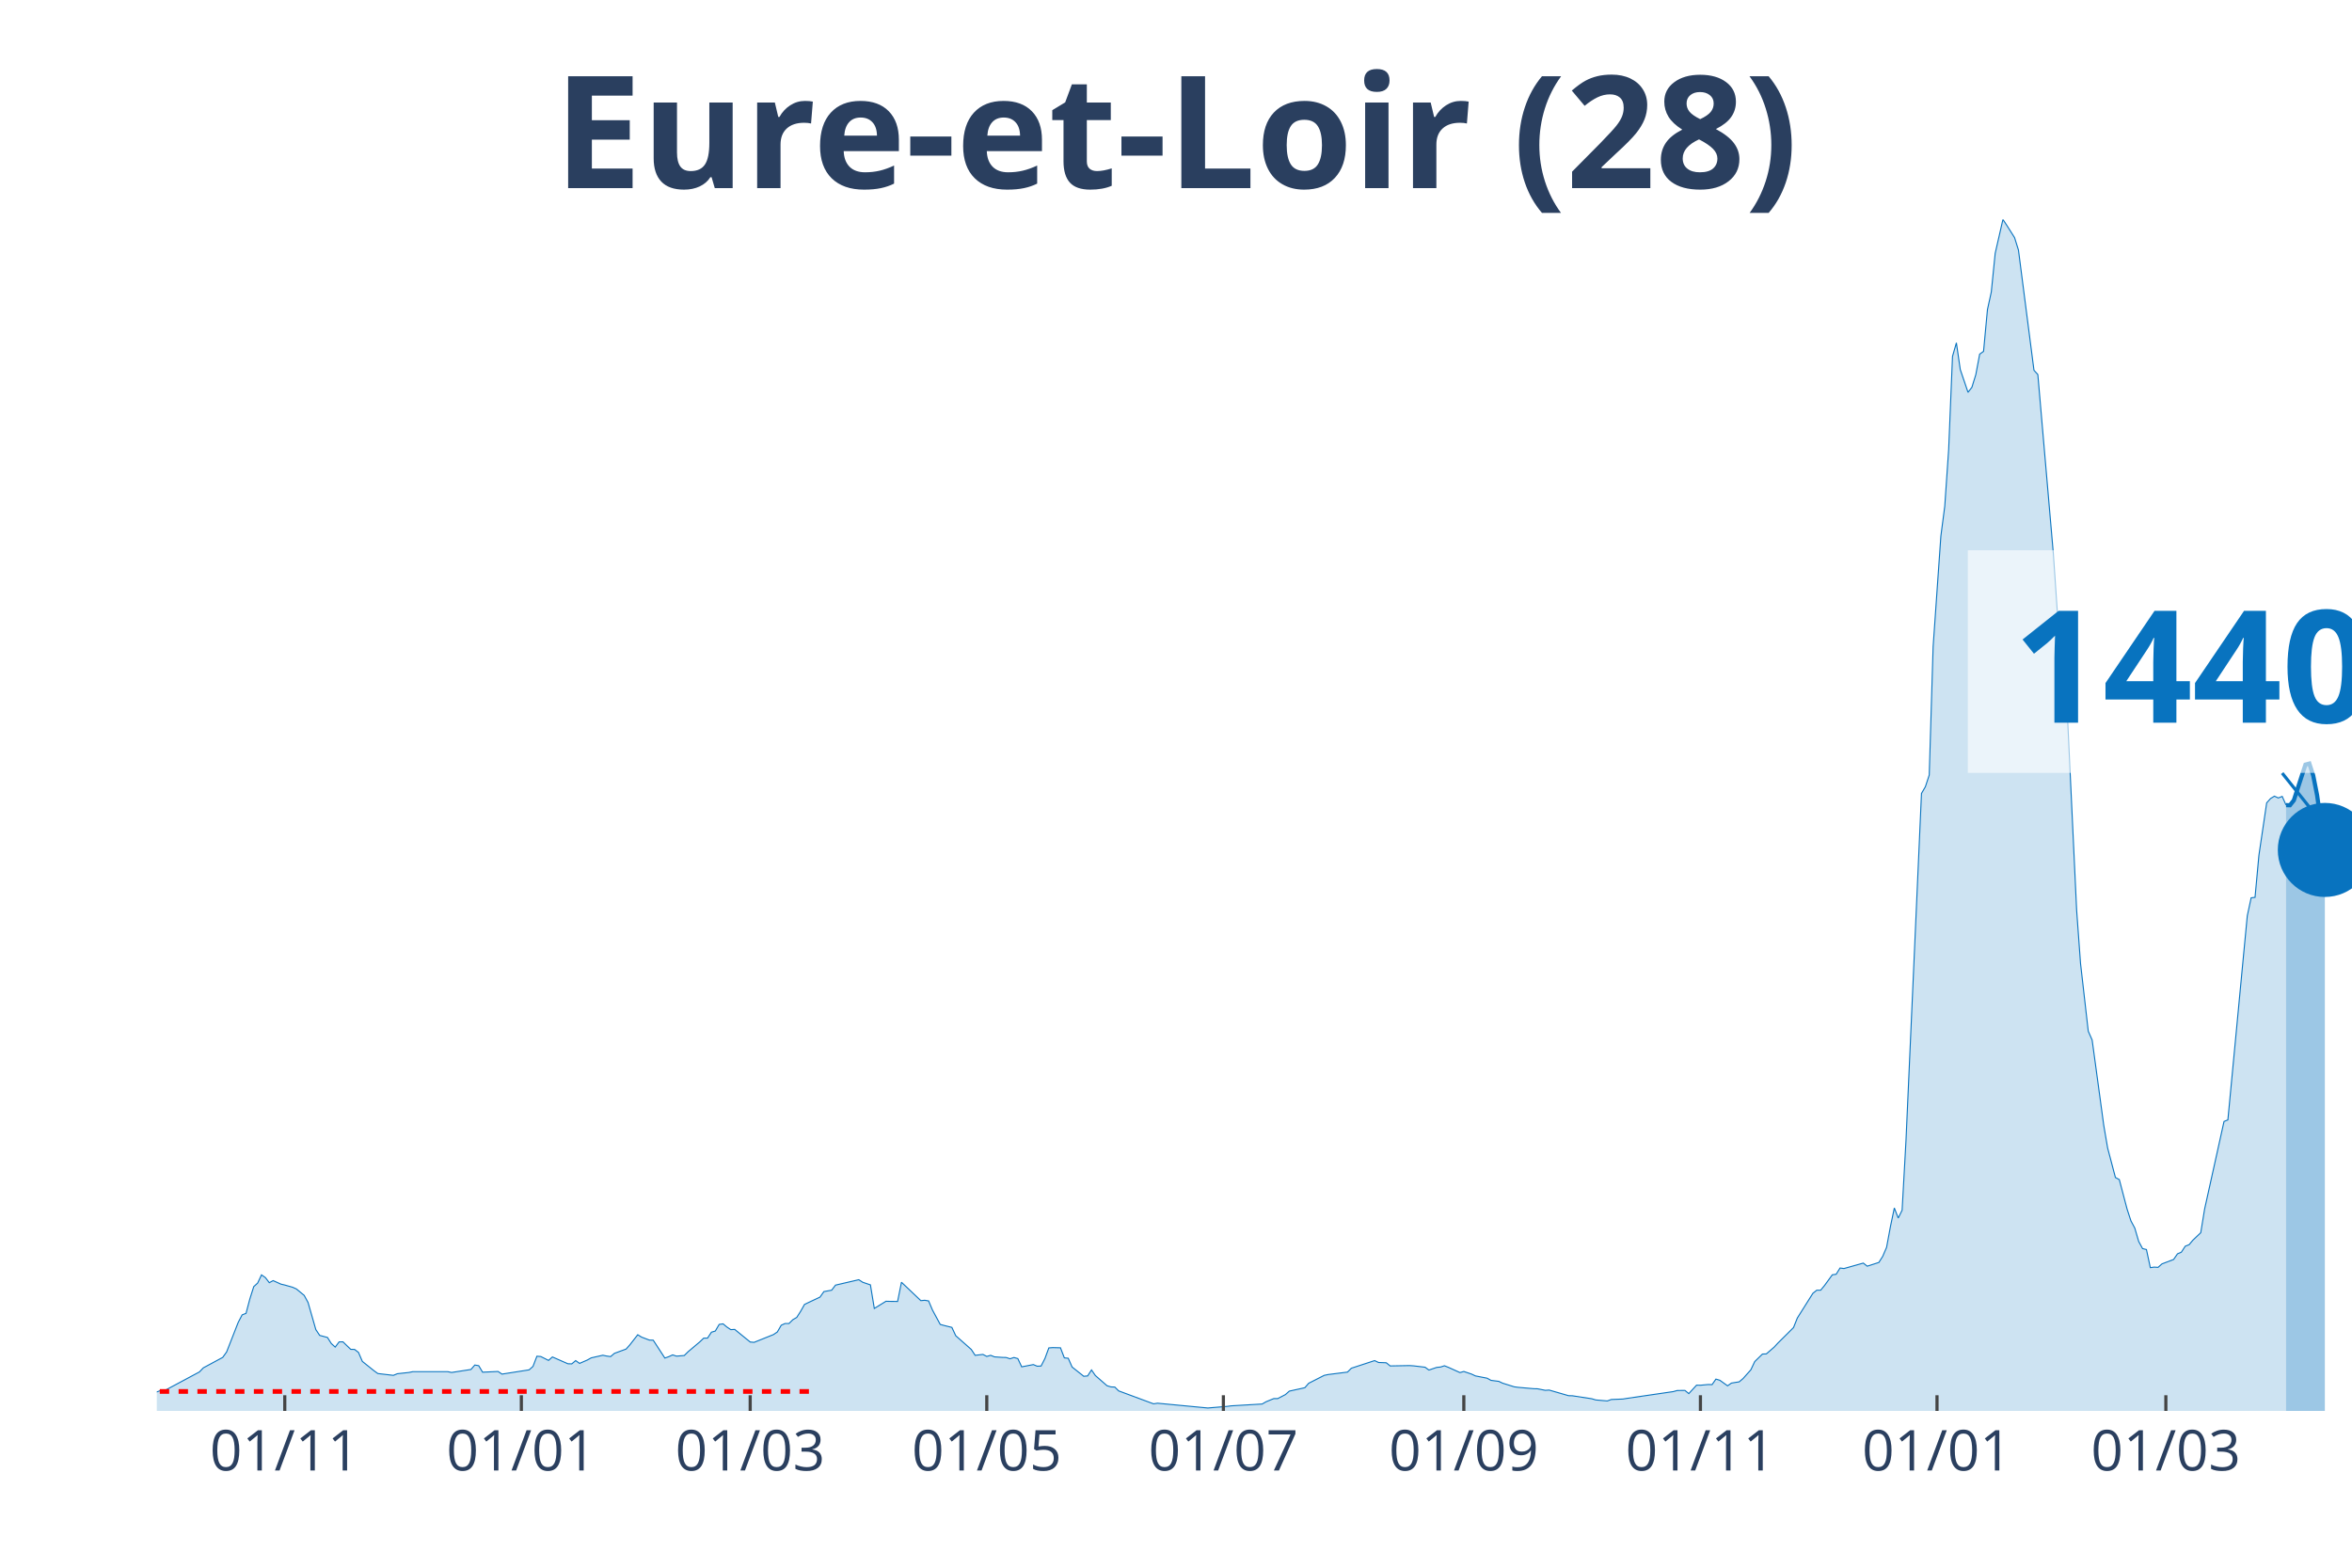
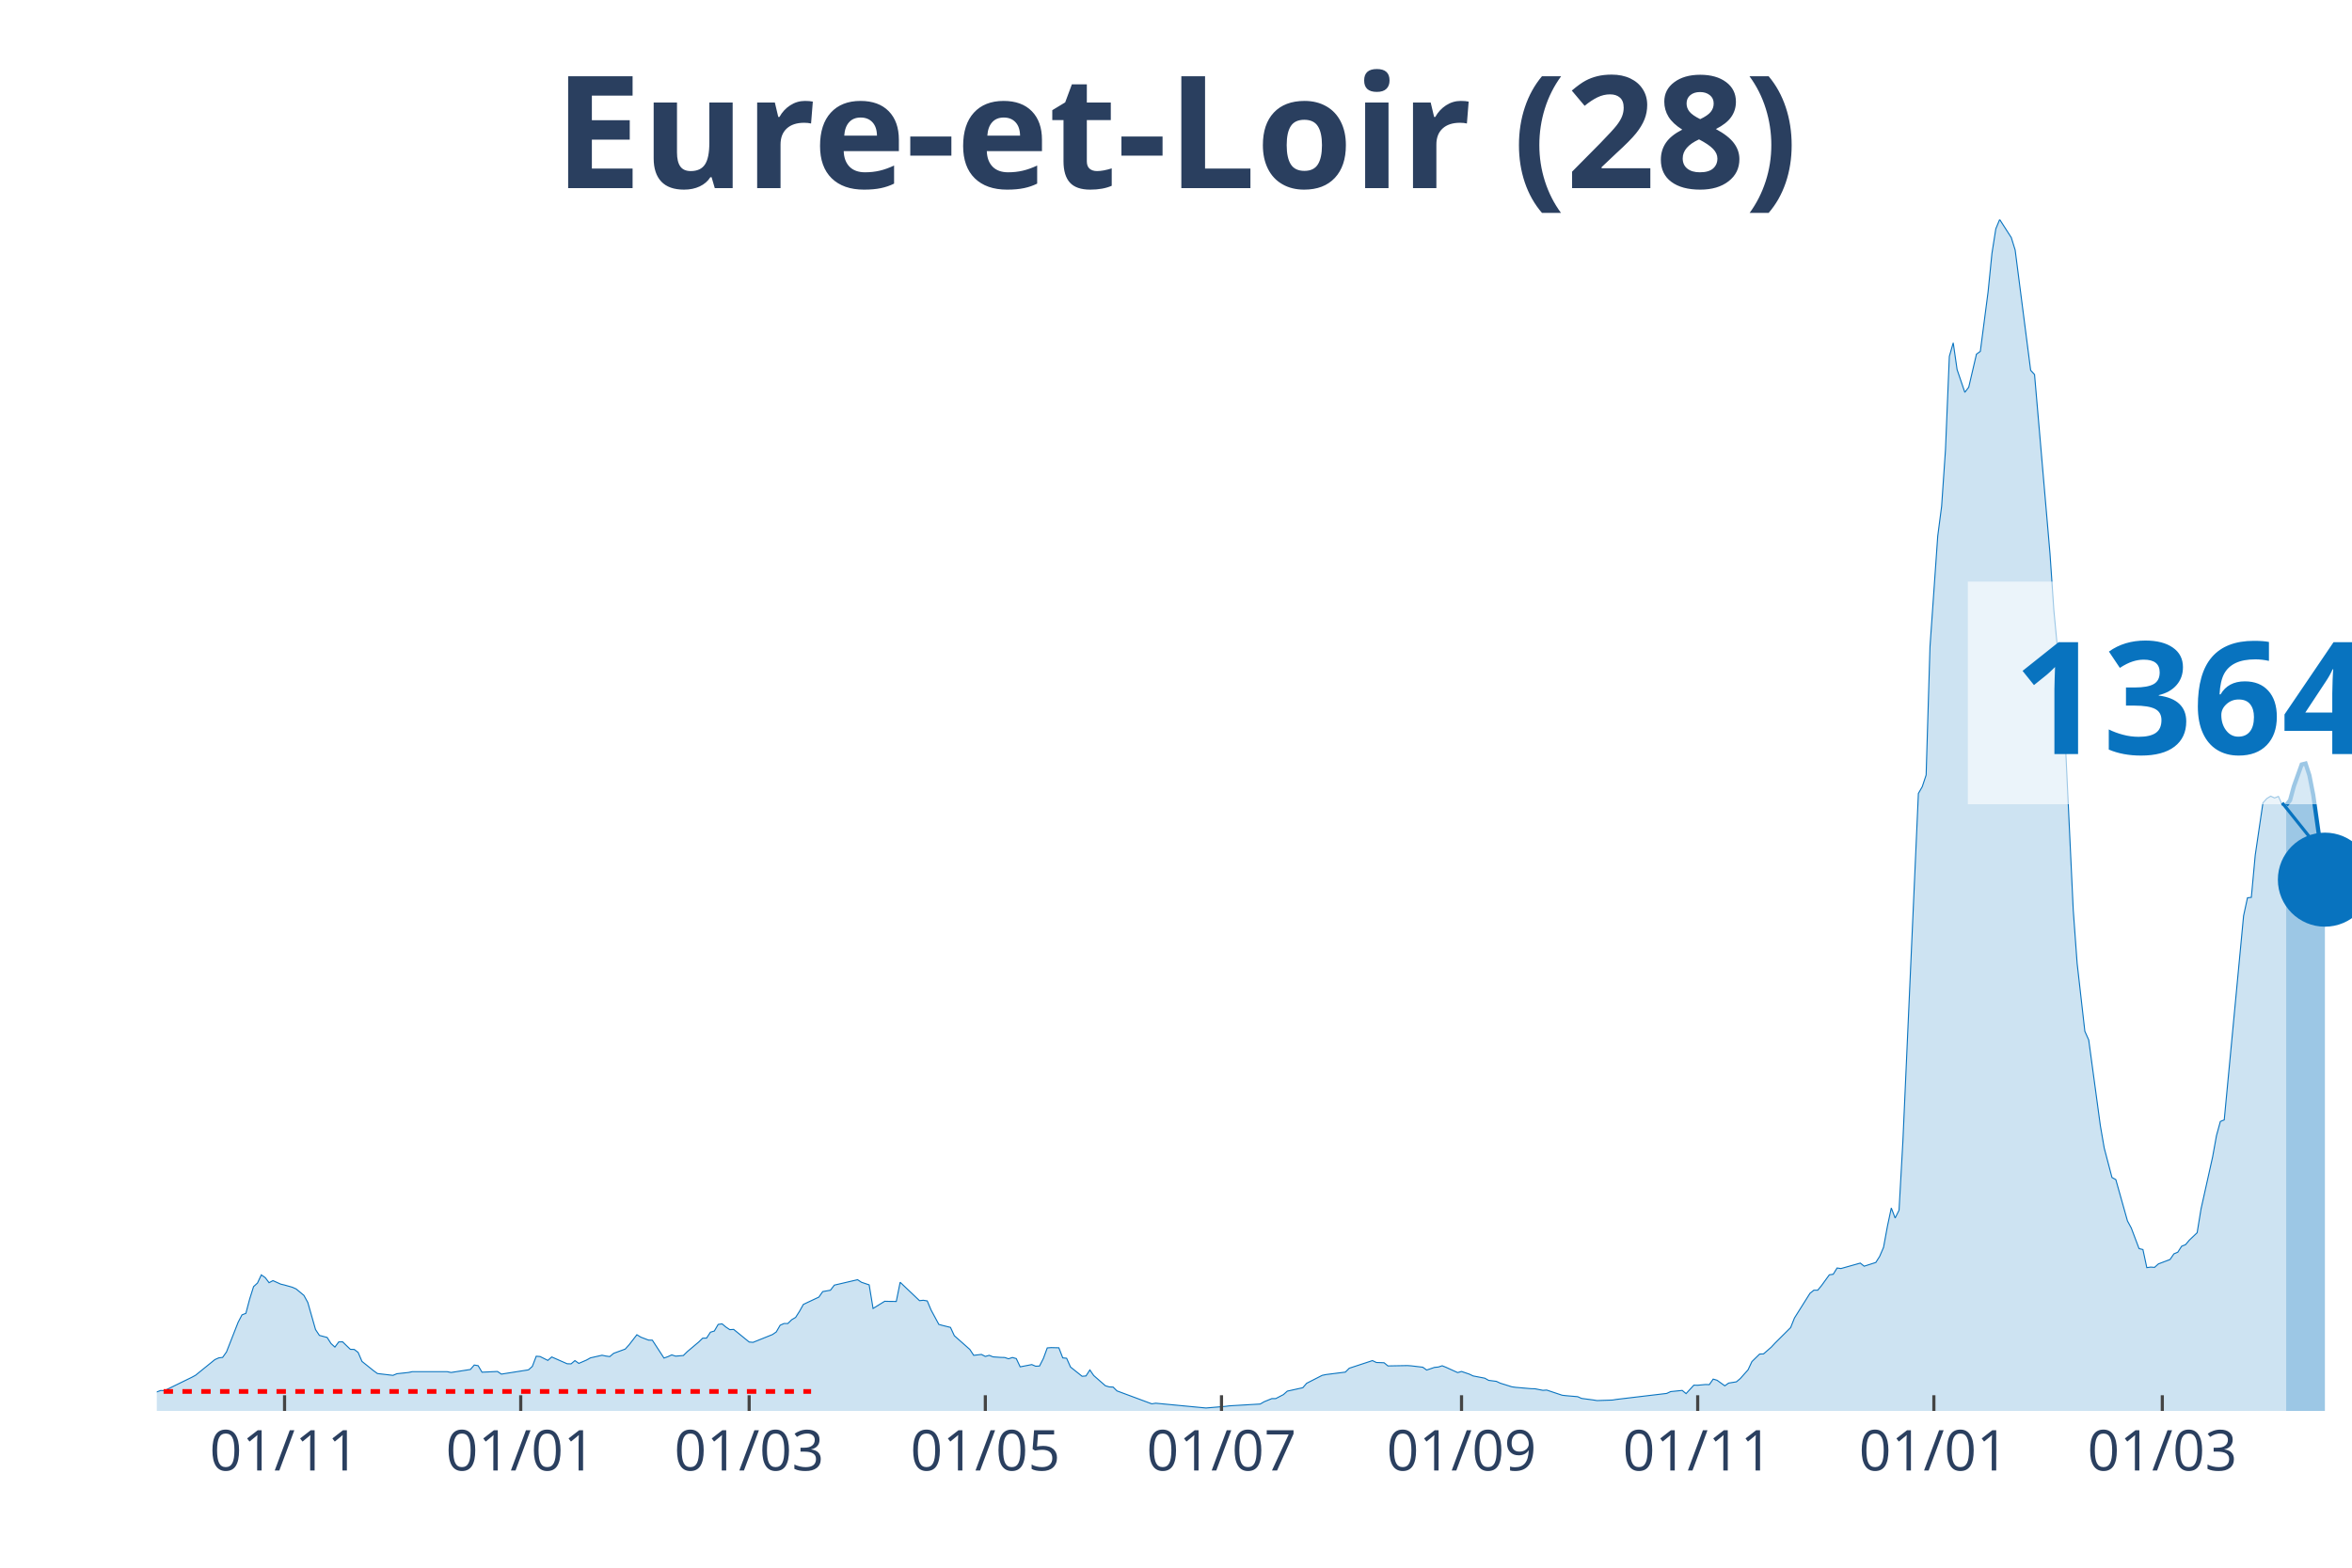
<svg xmlns="http://www.w3.org/2000/svg" class="main-svg" width="1125" height="750" style="" viewBox="0 0 750 500">
  <rect x="0" y="0" width="750" height="500" style="fill: rgb(0, 0, 0); fill-opacity: 0;" />
-   <defs id="defs-732a0e">
+   <defs id="defs-00c262">
    <g class="clips">
-       <clipPath id="clip732a0exyplot" class="plotclip">
+       <clipPath id="clip00c262xyplot" class="plotclip">
        <rect width="700" height="380" />
      </clipPath>
-       <clipPath class="axesclip" id="clip732a0ex">
+       <clipPath class="axesclip" id="clip00c262x">
        <rect x="50" y="0" width="700" height="500" />
      </clipPath>
-       <clipPath class="axesclip" id="clip732a0ey">
+       <clipPath class="axesclip" id="clip00c262y">
        <rect x="0" y="70" width="750" height="380" />
      </clipPath>
-       <clipPath class="axesclip" id="clip732a0exy">
+       <clipPath class="axesclip" id="clip00c262xy">
        <rect x="50" y="70" width="700" height="380" />
      </clipPath>
    </g>
    <g class="gradients" />
  </defs>
  <g class="bglayer">
    <rect class="bg" x="50" y="70" width="700" height="380" style="fill: rgb(0, 0, 0); fill-opacity: 0; stroke-width: 0;" />
  </g>
  <g class="layer-below">
    <g class="imagelayer" />
    <g class="shapelayer" />
  </g>
  <g class="cartesianlayer">
    <g class="subplot xy">
      <g class="layer-subplot">
        <g class="shapelayer" />
        <g class="imagelayer" />
      </g>
      <g class="gridlayer">
        <g class="x">
-           <path class="xgrid crisp" transform="translate(90.81,0)" d="M0,70v380" style="stroke: rgb(255, 255, 255); stroke-opacity: 1; stroke-width: 1px;" />
-           <path class="xgrid crisp" transform="translate(166.25,0)" d="M0,70v380" style="stroke: rgb(255, 255, 255); stroke-opacity: 1; stroke-width: 1px;" />
-           <path class="xgrid crisp" transform="translate(239.22,0)" d="M0,70v380" style="stroke: rgb(255, 255, 255); stroke-opacity: 1; stroke-width: 1px;" />
-           <path class="xgrid crisp" transform="translate(314.66,0)" d="M0,70v380" style="stroke: rgb(255, 255, 255); stroke-opacity: 1; stroke-width: 1px;" />
-           <path class="xgrid crisp" transform="translate(390.11,0)" d="M0,70v380" style="stroke: rgb(255, 255, 255); stroke-opacity: 1; stroke-width: 1px;" />
-           <path class="xgrid crisp" transform="translate(466.78,0)" d="M0,70v380" style="stroke: rgb(255, 255, 255); stroke-opacity: 1; stroke-width: 1px;" />
-           <path class="xgrid crisp" transform="translate(542.23,0)" d="M0,70v380" style="stroke: rgb(255, 255, 255); stroke-opacity: 1; stroke-width: 1px;" />
-           <path class="xgrid crisp" transform="translate(617.67,0)" d="M0,70v380" style="stroke: rgb(255, 255, 255); stroke-opacity: 1; stroke-width: 1px;" />
-           <path class="xgrid crisp" transform="translate(690.64,0)" d="M0,70v380" style="stroke: rgb(255, 255, 255); stroke-opacity: 1; stroke-width: 1px;" />
+           <path class="xgrid crisp" transform="translate(90.74,0)" d="M0,70v380" style="stroke: rgb(255, 255, 255); stroke-opacity: 1; stroke-width: 1px;" />
+           <path class="xgrid crisp" transform="translate(166.05,0)" d="M0,70v380" style="stroke: rgb(255, 255, 255); stroke-opacity: 1; stroke-width: 1px;" />
+           <path class="xgrid crisp" transform="translate(238.89,0)" d="M0,70v380" style="stroke: rgb(255, 255, 255); stroke-opacity: 1; stroke-width: 1px;" />
+           <path class="xgrid crisp" transform="translate(314.2,0)" d="M0,70v380" style="stroke: rgb(255, 255, 255); stroke-opacity: 1; stroke-width: 1px;" />
+           <path class="xgrid crisp" transform="translate(389.51,0)" d="M0,70v380" style="stroke: rgb(255, 255, 255); stroke-opacity: 1; stroke-width: 1px;" />
+           <path class="xgrid crisp" transform="translate(466.05,0)" d="M0,70v380" style="stroke: rgb(255, 255, 255); stroke-opacity: 1; stroke-width: 1px;" />
+           <path class="xgrid crisp" transform="translate(541.36,0)" d="M0,70v380" style="stroke: rgb(255, 255, 255); stroke-opacity: 1; stroke-width: 1px;" />
+           <path class="xgrid crisp" transform="translate(616.67,0)" d="M0,70v380" style="stroke: rgb(255, 255, 255); stroke-opacity: 1; stroke-width: 1px;" />
+           <path class="xgrid crisp" transform="translate(689.51,0)" d="M0,70v380" style="stroke: rgb(255, 255, 255); stroke-opacity: 1; stroke-width: 1px;" />
        </g>
        <g class="y" />
      </g>
      <g class="zerolinelayer" />
      <path class="xlines-below" />
      <path class="ylines-below" />
      <g class="overlines-below" />
      <g class="xaxislayer-below" />
      <g class="yaxislayer-below" />
      <g class="overaxes-below" />
-       <g class="plot" transform="translate(50, 70)" clip-path="url('#clip732a0exyplot')">
+       <g class="plot" transform="translate(50, 70)" clip-path="url('#clip00c262xyplot')">
        <g class="scatterlayer mlayer">
-           <g class="trace scatter trace639536" style="stroke-miterlimit: 2;">
+           <g class="trace scatter traceffbc0d" style="stroke-miterlimit: 2;">
            <g class="fills">
              <g>
-                 <path class="js-fill" d="M678.98,380L-168.2,380L-168.2,379.1L-132.33,379.65L-131.1,379.8L-96.47,379.88L-95.23,379.94L-65.55,378.5L-64.31,378.55L-48.23,377.19L-47,377.14L-30.92,374.68L-29.68,373.35L-22.26,373.41L-21.02,374.5L-18.55,373.81L-17.31,373.84L-8.66,373.43L-7.42,373.64L-2.47,373.9L-1.24,374.39L1.24,373.49L2.47,373.52L13.6,367.56L14.84,366.26L21.02,362.93L22.26,361.2L25.97,351.74L27.21,349.37L28.45,348.88L29.68,344.25L30.92,340.35L32.16,339.22L33.39,336.61L34.63,337.48L35.87,339.1L37.1,338.44L39.58,339.56L40.81,339.85L43.29,340.55L44.52,341.1L47,343.15L48.23,345.41L50.71,354.06L51.94,355.91L54.42,356.57L55.65,358.51L56.89,359.64L58.13,357.99L59.36,357.96L60.6,359.17L61.84,360.36L63.07,360.39L64.31,361.34L65.55,364.21L69.26,367.19L70.49,368.08L75.44,368.66L76.68,368.14L80.39,367.74L81.63,367.48L92.76,367.48L93.99,367.74L100.18,366.78L101.41,365.36L102.65,365.57L103.89,367.65L108.83,367.42L110.07,368.26L118.73,366.9L119.96,365.8L121.2,362.56L122.44,362.65L124.91,363.89L126.15,362.79L131.1,364.96L132.33,364.99L133.57,363.95L134.81,364.84L137.28,363.77L138.52,363.08L142.23,362.24L143.46,362.5L144.7,362.67L145.94,361.63L149.65,360.27L150.88,358.89L153.36,355.7L154.59,356.46L157.07,357.41L158.3,357.44L162.01,363.14L163.25,362.7L164.49,362.13L165.72,362.53L168.2,362.33L169.43,361.11L173.14,357.99L174.38,356.8L175.62,356.77L176.86,354.89L178.09,354.52L179.33,352.41L180.57,352.23L181.8,353.25L183.04,354.08L184.28,354L189.22,358.02L190.46,358.13L196.64,355.65L197.88,354.81L199.12,352.67L200.35,352.12L201.59,352.12L202.83,350.9L204.06,350.18L205.3,348.24L206.54,346.04L207.77,345.44L211.48,343.7L212.72,341.94L215.19,341.5L216.43,339.88L223.85,338.15L225.09,338.96L227.56,339.8L228.8,347.32L232.51,345.03L233.75,345.06L236.22,345.09L237.46,338.96L243.64,344.83L244.88,344.71L246.11,344.92L247.35,347.84L249.82,352.41L251.06,352.75L253.53,353.36L254.77,356.02L259.72,360.39L260.95,362.27L263.43,361.98L264.66,362.62L265.9,362.27L267.14,362.76L269.61,362.93L270.85,362.96L272.08,363.37L273.32,362.96L274.56,363.31L275.8,365.94L279.51,365.22L280.74,365.74L281.98,365.68L283.22,363.25L284.45,359.9L285.69,359.81L288.16,359.87L289.4,363.08L290.64,363.2L291.87,366L295.58,368.95L296.82,368.84L298.06,366.93L299.29,368.72L303,371.96L304.24,372.34L305.48,372.39L306.71,373.61L317.84,377.74L319.08,377.54L335.16,379.07L336.4,378.96L341.34,378.55L342.58,378.38L352.47,377.8L353.71,377.08L356.18,376.07L357.42,376.07L359.89,374.79L361.13,373.69L366.08,372.6L367.31,371.18L372.26,368.66L373.5,368.4L379.68,367.62L380.92,366.38L388.34,363.95L389.58,364.55L392.05,364.64L393.29,365.65L399.47,365.54L400.71,365.62L404.42,366.06L405.65,366.96L408.13,366.12L409.36,366L410.6,365.6L411.84,366.09L415.55,367.77L416.78,367.42L419.26,368.26L420.49,368.84L424.2,369.56L425.44,370.25L427.92,370.57L429.15,371.15L432.86,372.31L434.1,372.48L439.05,372.91L440.28,372.94L442.76,373.43L443.99,373.35L450.18,375.14L451.41,375.17L457.6,376.12L458.83,376.5L462.54,376.82L463.78,376.36L467.49,376.21L468.73,376.01L483.57,373.84L484.81,373.49L487.28,373.46L488.52,374.48L490.99,371.79L492.23,371.81L494.7,371.58L495.94,371.61L497.17,369.85L498.41,370.22L500.88,371.99L502.12,371.12L504.59,370.72L505.83,369.67L508.3,366.9L509.54,364.27L512.01,361.86L513.25,361.81L515.72,359.67L516.96,358.34L521.91,353.42L523.14,350.35L528.09,342.49L529.33,341.5L530.57,341.5L531.8,340L534.28,336.59L535.51,336.41L536.75,334.42L537.99,334.59L544.17,332.85L545.41,333.84L549.12,332.65L550.35,330.71L551.59,327.82L552.83,321.14L554.06,315.27L555.3,318.48L556.54,315.99L557.77,293.92L562.72,183.06L563.96,180.92L565.19,177.19L566.43,136.26L568.9,100.97L570.14,91.46L571.38,73.44L572.61,43.67L573.85,39.34L575.09,47.87L577.56,55.13L578.8,53.51L580.04,49.49L581.27,42.95L582.51,42.06L583.75,28.78L584.98,23.11L586.22,10.79L588.69,0L589.93,1.88L592.4,5.78L593.64,9.75L598.59,48.1L599.82,49.46L604.77,106.61L606.01,124.75L607.24,137.68L608.48,141.58L612.19,220.23L613.43,237.23L615.9,258.9L617.14,261.7L620.85,288.98L622.08,296.15L624.56,305.55L625.8,306.22L628.27,315.59L629.51,319.4L630.74,321.69L631.98,325.94L633.22,328.23L634.45,328.52L635.69,334.3L636.93,334.13L638.16,334.21L639.4,333.11L643.11,331.7L644.35,329.9L645.58,329.38L646.82,327.47L648.06,326.98L649.29,325.51L651.77,323.16L653,315.62L659.19,287.68L660.42,287.18L666.61,222.08L667.84,216.35L669.08,216.2L670.32,202.76L672.79,186.07L674.03,184.68L675.27,183.93L676.5,184.5L677.74,184.01L678.98,186.79" style="fill: rgb(8, 115, 191); fill-opacity: 0.2; stroke-width: 0;" />
+                 <path class="js-fill" d="M679.01,380L-167.9,380L-167.9,379.1L-132.1,379.65L-130.86,379.8L-96.3,379.88L-95.06,379.94L-65.43,378.5L-64.2,378.55L-48.15,377.19L-46.91,377.14L-30.86,374.68L-29.63,373.35L-22.22,373.41L-20.99,374.5L-18.52,373.81L-17.28,373.84L-8.64,373.43L-7.41,373.64L-2.47,373.9L-1.23,374.39L1.23,373.49L2.47,373.52L11.11,369.3L12.35,368.63L18.52,363.63L19.75,363.08L20.99,362.93L22.22,361.2L25.93,351.74L27.16,349.37L28.4,348.88L29.63,344.25L30.86,340.35L32.1,339.22L33.33,336.61L34.57,337.48L35.8,339.1L37.04,338.44L39.51,339.56L40.74,339.85L43.21,340.55L44.44,341.1L46.91,343.15L48.15,345.41L50.62,354.06L51.85,355.91L54.32,356.57L55.56,358.51L56.79,359.64L58.02,357.99L59.26,357.96L60.49,359.17L61.73,360.36L62.96,360.39L64.2,361.34L65.43,364.21L69.14,367.19L70.37,368.08L75.31,368.66L76.54,368.14L80.25,367.74L81.48,367.48L92.59,367.48L93.83,367.74L100,366.78L101.23,365.36L102.47,365.57L103.7,367.65L108.64,367.42L109.88,368.26L118.52,366.9L119.75,365.8L120.99,362.56L122.22,362.65L124.69,363.89L125.93,362.79L130.86,364.96L132.1,364.99L133.33,363.95L134.57,364.84L137.04,363.77L138.27,363.08L141.98,362.24L143.21,362.5L144.44,362.67L145.68,361.63L149.38,360.27L150.62,358.89L153.09,355.7L154.32,356.46L156.79,357.41L158.02,357.44L161.73,363.14L162.96,362.7L164.2,362.13L165.43,362.53L167.9,362.33L169.14,361.11L172.84,357.99L174.07,356.8L175.31,356.77L176.54,354.89L177.78,354.52L179.01,352.41L180.25,352.23L181.48,353.25L182.72,354.08L183.95,354L188.89,358.02L190.12,358.13L196.3,355.65L197.53,354.81L198.77,352.67L200,352.12L201.23,352.12L202.47,350.9L203.7,350.18L204.94,348.24L206.17,346.04L207.41,345.44L211.11,343.7L212.35,341.94L214.81,341.5L216.05,339.88L223.46,338.15L224.69,338.96L227.16,339.8L228.4,347.32L232.1,345.03L233.33,345.06L235.8,345.09L237.04,338.96L243.21,344.83L244.44,344.71L245.68,344.92L246.91,347.84L249.38,352.41L250.62,352.75L253.09,353.36L254.32,356.02L259.26,360.39L260.49,362.27L262.96,361.98L264.2,362.62L265.43,362.27L266.67,362.76L269.14,362.93L270.37,362.96L271.6,363.37L272.84,362.96L274.07,363.31L275.31,365.94L279.01,365.22L280.25,365.74L281.48,365.68L282.72,363.25L283.95,359.9L285.19,359.81L287.65,359.87L288.89,363.08L290.12,363.2L291.36,366L295.06,368.95L296.3,368.84L297.53,366.93L298.77,368.72L302.47,371.96L303.7,372.34L304.94,372.39L306.17,373.61L317.28,377.74L318.52,377.54L334.57,379.07L335.8,378.96L340.74,378.55L341.98,378.38L351.85,377.8L353.09,377.08L355.56,376.07L356.79,376.07L359.26,374.79L360.49,373.69L365.43,372.6L366.67,371.18L371.6,368.66L372.84,368.4L379.01,367.62L380.25,366.38L387.65,363.95L388.89,364.55L391.36,364.64L392.59,365.65L398.77,365.54L400,365.62L403.7,366.06L404.94,366.96L407.41,366.12L408.64,366L409.88,365.6L411.11,366.09L414.81,367.77L416.05,367.42L418.52,368.26L419.75,368.84L423.46,369.56L424.69,370.25L427.16,370.57L428.4,371.15L432.1,372.31L433.33,372.48L438.27,372.91L439.51,372.94L441.98,373.43L443.21,373.35L448.15,375L449.38,375.14L453.09,375.46L454.32,376.01L458.02,376.5L459.26,376.7L464.2,376.53L465.43,376.33L481.48,374.42L482.72,373.84L486.42,373.46L487.65,374.48L490.12,371.79L491.36,371.81L493.83,371.58L495.06,371.61L496.3,369.85L497.53,370.22L500,371.99L501.23,371.12L503.7,370.72L504.94,369.67L507.41,366.9L508.64,364.27L511.11,361.86L512.35,361.81L514.81,359.67L516.05,358.34L520.99,353.42L522.22,350.35L527.16,342.49L528.4,341.5L529.63,341.5L530.86,340L533.33,336.59L534.57,336.41L535.8,334.42L537.04,334.59L543.21,332.85L544.44,333.84L548.15,332.65L549.38,330.71L550.62,327.82L551.85,321.14L553.09,315.27L554.32,318.48L555.56,315.99L556.79,293.92L561.73,183.06L562.96,180.92L564.2,177.19L565.43,136.26L567.9,100.97L569.14,91.46L570.37,73.44L571.6,43.67L572.84,39.34L574.07,47.87L576.54,55.13L577.78,53.51L580.25,42.95L581.48,42.06L583.95,23.11L585.19,10.79L586.42,2.98L587.65,0L591.36,5.78L592.59,9.75L597.53,48.1L598.77,49.46L603.7,106.61L604.94,124.75L606.17,137.68L607.41,141.58L611.11,220.23L612.35,237.23L614.81,258.9L616.05,261.7L619.75,288.98L620.99,296.15L623.46,305.55L624.69,306.22L628.4,319.4L629.63,321.69L632.1,328.23L633.33,328.52L634.57,334.3L635.8,334.13L637.04,334.21L638.27,333.11L641.98,331.7L643.21,329.9L644.44,329.38L645.68,327.47L646.91,326.98L648.15,325.51L650.62,323.16L651.85,315.62L655.56,298.96L656.79,292.16L658.02,287.68L659.26,287.18L665.43,222.08L666.67,216.35L667.9,216.2L669.14,202.76L671.6,186.07L672.84,184.68L674.07,183.93L675.31,184.5L676.54,184.01L677.78,186.79L679.01,186.79" style="fill: rgb(8, 115, 191); fill-opacity: 0.2; stroke-width: 0;" />
              </g>
            </g>
            <g class="errorbars" />
            <g class="lines">
-               <path class="js-line" d="M-168.2,379.1L-132.33,379.65L-131.1,379.8L-96.47,379.88L-95.23,379.94L-65.55,378.5L-64.31,378.55L-48.23,377.19L-47,377.14L-30.92,374.68L-29.68,373.35L-22.26,373.41L-21.02,374.5L-18.55,373.81L-17.31,373.84L-8.66,373.43L-7.42,373.64L-2.47,373.9L-1.24,374.39L1.24,373.49L2.47,373.52L13.6,367.56L14.84,366.26L21.02,362.93L22.26,361.2L25.97,351.74L27.21,349.37L28.45,348.88L29.68,344.25L30.92,340.35L32.16,339.22L33.39,336.61L34.63,337.48L35.87,339.1L37.1,338.44L39.58,339.56L40.81,339.85L43.29,340.55L44.52,341.1L47,343.15L48.23,345.41L50.71,354.06L51.94,355.91L54.42,356.57L55.65,358.51L56.89,359.64L58.13,357.99L59.36,357.96L60.6,359.17L61.84,360.36L63.07,360.39L64.31,361.34L65.55,364.21L69.26,367.19L70.49,368.08L75.44,368.66L76.68,368.14L80.39,367.74L81.63,367.48L92.76,367.48L93.99,367.74L100.18,366.78L101.41,365.36L102.65,365.57L103.89,367.65L108.83,367.42L110.07,368.26L118.73,366.9L119.96,365.8L121.2,362.56L122.44,362.65L124.91,363.89L126.15,362.79L131.1,364.96L132.33,364.99L133.57,363.95L134.81,364.84L137.28,363.77L138.52,363.08L142.23,362.24L143.46,362.5L144.7,362.67L145.94,361.63L149.65,360.27L150.88,358.89L153.36,355.7L154.59,356.46L157.07,357.41L158.3,357.44L162.01,363.14L163.25,362.7L164.49,362.13L165.72,362.53L168.2,362.33L169.43,361.11L173.14,357.99L174.38,356.8L175.62,356.77L176.86,354.89L178.09,354.52L179.33,352.41L180.57,352.23L181.8,353.25L183.04,354.08L184.28,354L189.22,358.02L190.46,358.13L196.64,355.65L197.88,354.81L199.12,352.67L200.35,352.12L201.59,352.12L202.83,350.9L204.06,350.18L205.3,348.24L206.54,346.04L207.77,345.44L211.48,343.7L212.72,341.94L215.19,341.5L216.43,339.88L223.85,338.15L225.09,338.96L227.56,339.8L228.8,347.32L232.51,345.03L233.75,345.06L236.22,345.09L237.46,338.96L243.64,344.83L244.88,344.71L246.11,344.92L247.35,347.84L249.82,352.41L251.06,352.75L253.53,353.36L254.77,356.02L259.72,360.39L260.95,362.27L263.43,361.98L264.66,362.62L265.9,362.27L267.14,362.76L269.61,362.93L270.85,362.96L272.08,363.37L273.32,362.96L274.56,363.31L275.8,365.94L279.51,365.22L280.74,365.74L281.98,365.68L283.22,363.25L284.45,359.9L285.69,359.81L288.16,359.87L289.4,363.08L290.64,363.2L291.87,366L295.58,368.95L296.82,368.84L298.06,366.93L299.29,368.72L303,371.96L304.24,372.34L305.48,372.39L306.71,373.61L317.84,377.74L319.08,377.54L335.16,379.07L336.4,378.96L341.34,378.55L342.58,378.38L352.47,377.8L353.71,377.08L356.18,376.07L357.42,376.07L359.89,374.79L361.13,373.69L366.08,372.6L367.31,371.18L372.26,368.66L373.5,368.4L379.68,367.62L380.92,366.38L388.34,363.95L389.58,364.55L392.05,364.64L393.29,365.65L399.47,365.54L400.71,365.62L404.42,366.06L405.65,366.96L408.13,366.12L409.36,366L410.6,365.6L411.84,366.09L415.55,367.77L416.78,367.42L419.26,368.26L420.49,368.84L424.2,369.56L425.44,370.25L427.92,370.57L429.15,371.15L432.86,372.31L434.1,372.48L439.05,372.91L440.28,372.94L442.76,373.43L443.99,373.35L450.18,375.14L451.41,375.17L457.6,376.12L458.83,376.5L462.54,376.82L463.78,376.36L467.49,376.21L468.73,376.01L483.57,373.84L484.81,373.49L487.28,373.46L488.52,374.48L490.99,371.79L492.23,371.81L494.7,371.58L495.94,371.61L497.17,369.85L498.41,370.22L500.88,371.99L502.12,371.12L504.59,370.72L505.83,369.67L508.3,366.9L509.54,364.27L512.01,361.86L513.25,361.81L515.72,359.67L516.96,358.34L521.91,353.42L523.14,350.35L528.09,342.49L529.33,341.5L530.57,341.5L531.8,340L534.28,336.59L535.51,336.41L536.75,334.42L537.99,334.59L544.17,332.85L545.41,333.84L549.12,332.65L550.35,330.71L551.59,327.82L552.83,321.14L554.06,315.27L555.3,318.48L556.54,315.99L557.77,293.92L562.72,183.06L563.96,180.92L565.19,177.19L566.43,136.26L568.9,100.97L570.14,91.46L571.38,73.44L572.61,43.67L573.85,39.34L575.09,47.87L577.56,55.13L578.8,53.51L580.04,49.49L581.27,42.95L582.51,42.06L583.75,28.78L584.98,23.11L586.22,10.79L588.69,0L589.93,1.88L592.4,5.78L593.64,9.75L598.59,48.1L599.82,49.46L604.77,106.61L606.01,124.75L607.24,137.68L608.48,141.58L612.19,220.23L613.43,237.23L615.9,258.9L617.14,261.7L620.85,288.98L622.08,296.15L624.56,305.55L625.8,306.22L628.27,315.59L629.51,319.4L630.74,321.69L631.98,325.94L633.22,328.23L634.45,328.52L635.69,334.3L636.93,334.13L638.16,334.21L639.4,333.11L643.11,331.7L644.35,329.9L645.58,329.38L646.82,327.47L648.06,326.98L649.29,325.51L651.77,323.16L653,315.62L659.19,287.68L660.42,287.18L666.61,222.08L667.84,216.35L669.08,216.2L670.32,202.76L672.79,186.07L674.03,184.68L675.27,183.93L676.5,184.5L677.74,184.01L678.98,186.79" style="vector-effect: non-scaling-stroke; fill: none; stroke: rgb(8, 115, 191); stroke-opacity: 1; stroke-width: 0.5px; opacity: 1;" />
+               <path class="js-line" d="M-167.9,379.1L-132.1,379.65L-130.86,379.8L-96.3,379.88L-95.06,379.94L-65.43,378.5L-64.2,378.55L-48.15,377.19L-46.91,377.14L-30.86,374.68L-29.63,373.35L-22.22,373.41L-20.99,374.5L-18.52,373.81L-17.28,373.84L-8.64,373.43L-7.41,373.64L-2.47,373.9L-1.23,374.39L1.23,373.49L2.47,373.52L11.11,369.3L12.35,368.63L18.52,363.63L19.75,363.08L20.99,362.93L22.22,361.2L25.93,351.74L27.16,349.37L28.4,348.88L29.63,344.25L30.86,340.35L32.1,339.22L33.33,336.61L34.57,337.48L35.8,339.1L37.04,338.44L39.51,339.56L40.74,339.85L43.21,340.55L44.44,341.1L46.91,343.15L48.15,345.41L50.62,354.06L51.85,355.91L54.32,356.57L55.56,358.51L56.79,359.64L58.02,357.99L59.26,357.96L60.49,359.17L61.73,360.36L62.96,360.39L64.2,361.34L65.43,364.21L69.14,367.19L70.37,368.08L75.31,368.66L76.54,368.14L80.25,367.74L81.48,367.48L92.59,367.48L93.83,367.74L100,366.78L101.23,365.36L102.47,365.57L103.7,367.65L108.64,367.42L109.88,368.26L118.52,366.9L119.75,365.8L120.99,362.56L122.22,362.65L124.69,363.89L125.93,362.79L130.86,364.96L132.1,364.99L133.33,363.95L134.57,364.84L137.04,363.77L138.27,363.08L141.98,362.24L143.21,362.5L144.44,362.67L145.68,361.63L149.38,360.27L150.62,358.89L153.09,355.7L154.32,356.46L156.79,357.41L158.02,357.44L161.73,363.14L162.96,362.7L164.2,362.13L165.43,362.53L167.9,362.33L169.14,361.11L172.84,357.99L174.07,356.8L175.31,356.77L176.54,354.89L177.78,354.52L179.01,352.41L180.25,352.23L181.48,353.25L182.72,354.08L183.95,354L188.89,358.02L190.12,358.13L196.3,355.65L197.53,354.81L198.77,352.67L200,352.12L201.23,352.12L202.47,350.9L203.7,350.18L204.94,348.24L206.17,346.04L207.41,345.44L211.11,343.7L212.35,341.94L214.81,341.5L216.05,339.88L223.46,338.15L224.69,338.96L227.16,339.8L228.4,347.32L232.1,345.03L233.33,345.06L235.8,345.09L237.04,338.96L243.21,344.83L244.44,344.71L245.68,344.92L246.91,347.84L249.38,352.41L250.62,352.75L253.09,353.36L254.32,356.02L259.26,360.39L260.49,362.27L262.96,361.98L264.2,362.62L265.43,362.27L266.67,362.76L269.14,362.93L270.37,362.96L271.6,363.37L272.84,362.96L274.07,363.31L275.31,365.94L279.01,365.22L280.25,365.74L281.48,365.68L282.72,363.25L283.95,359.9L285.19,359.81L287.65,359.87L288.89,363.08L290.12,363.2L291.36,366L295.06,368.95L296.3,368.84L297.53,366.93L298.77,368.72L302.47,371.96L303.7,372.34L304.94,372.39L306.17,373.61L317.28,377.74L318.52,377.54L334.57,379.07L335.8,378.96L340.74,378.55L341.98,378.38L351.85,377.8L353.09,377.08L355.56,376.07L356.79,376.07L359.26,374.79L360.49,373.69L365.43,372.6L366.67,371.18L371.6,368.66L372.84,368.4L379.01,367.62L380.25,366.38L387.65,363.95L388.89,364.55L391.36,364.64L392.59,365.65L398.77,365.54L400,365.62L403.7,366.06L404.94,366.96L407.41,366.12L408.64,366L409.88,365.6L411.11,366.09L414.81,367.77L416.05,367.42L418.52,368.26L419.75,368.84L423.46,369.56L424.69,370.25L427.16,370.57L428.4,371.15L432.1,372.31L433.33,372.48L438.27,372.91L439.51,372.94L441.98,373.43L443.21,373.35L448.15,375L449.38,375.14L453.09,375.46L454.32,376.01L458.02,376.5L459.26,376.7L464.2,376.53L465.43,376.33L481.48,374.42L482.72,373.84L486.42,373.46L487.65,374.48L490.12,371.79L491.36,371.81L493.83,371.58L495.06,371.61L496.3,369.85L497.53,370.22L500,371.99L501.23,371.12L503.7,370.72L504.94,369.67L507.41,366.9L508.64,364.27L511.11,361.86L512.35,361.81L514.81,359.67L516.05,358.34L520.99,353.42L522.22,350.35L527.16,342.49L528.4,341.5L529.63,341.5L530.86,340L533.33,336.59L534.57,336.41L535.8,334.42L537.04,334.59L543.21,332.85L544.44,333.84L548.15,332.65L549.38,330.71L550.62,327.82L551.85,321.14L553.09,315.27L554.32,318.48L555.56,315.99L556.79,293.92L561.73,183.06L562.96,180.92L564.2,177.19L565.43,136.26L567.9,100.97L569.14,91.46L570.37,73.44L571.6,43.67L572.84,39.34L574.07,47.87L576.54,55.13L577.78,53.51L580.25,42.95L581.48,42.06L583.95,23.11L585.19,10.79L586.42,2.98L587.65,0L591.36,5.78L592.59,9.75L597.53,48.1L598.77,49.46L603.7,106.61L604.94,124.75L606.17,137.68L607.41,141.58L611.11,220.23L612.35,237.23L614.81,258.9L616.05,261.7L619.75,288.98L620.99,296.15L623.46,305.55L624.69,306.22L628.4,319.4L629.63,321.69L632.1,328.23L633.33,328.52L634.57,334.3L635.8,334.13L637.04,334.21L638.27,333.11L641.98,331.7L643.21,329.9L644.44,329.38L645.68,327.47L646.91,326.98L648.15,325.51L650.62,323.16L651.85,315.62L655.56,298.96L656.79,292.16L658.02,287.68L659.26,287.18L665.43,222.08L666.67,216.35L667.9,216.2L669.14,202.76L671.6,186.07L672.84,184.68L674.07,183.93L675.31,184.5L676.54,184.01L677.78,186.79L679.01,186.79" style="vector-effect: non-scaling-stroke; fill: none; stroke: rgb(8, 115, 191); stroke-opacity: 1; stroke-width: 0.5px; opacity: 1;" />
            </g>
            <g class="points" />
            <g class="text" />
          </g>
-           <g class="trace scatter trace03571a" style="stroke-miterlimit: 2;">
+           <g class="trace scatter trace75a216" style="stroke-miterlimit: 2;">
            <g class="fills">
              <g>
-                 <path class="js-fill" d="M691.34,380L678.98,380L678.98,186.79L680.21,186.82L681.45,185.26L685.16,173.86L686.4,173.54L687.63,177.33L688.87,183.61L691.34,201.08" style="fill: rgb(8, 115, 191); fill-opacity: 0.4; stroke-width: 0;" />
+                 <path class="js-fill" d="M691.36,380L679.01,380L679.01,186.79L680.25,185.23L681.48,180.74L683.95,173.83L685.19,173.51L686.42,177.3L687.65,183.61L690.12,201.08L691.36,210.56" style="fill: rgb(8, 115, 191); fill-opacity: 0.4; stroke-width: 0;" />
              </g>
            </g>
            <g class="errorbars" />
            <g class="lines">
-               <path class="js-line" d="M678.98,186.79L680.21,186.82L681.45,185.26L685.16,173.86L686.4,173.54L687.63,177.33L688.87,183.61L691.34,201.08" style="vector-effect: non-scaling-stroke; fill: none; stroke: rgb(8, 115, 191); stroke-opacity: 1; stroke-width: 2px; opacity: 1;" />
+               <path class="js-line" d="M679.01,186.79L680.25,185.23L681.48,180.74L683.95,173.83L685.19,173.51L686.42,177.3L687.65,183.61L690.12,201.08L691.36,210.56" style="vector-effect: non-scaling-stroke; fill: none; stroke: rgb(8, 115, 191); stroke-opacity: 1; stroke-width: 2px; opacity: 1;" />
            </g>
            <g class="points" />
            <g class="text" />
          </g>
-           <g class="trace scatter trace2b2a38" style="stroke-miterlimit: 2; opacity: 1;">
+           <g class="trace scatter trace2608ad" style="stroke-miterlimit: 2; opacity: 1;">
            <g class="fills" />
            <g class="errorbars" />
            <g class="lines" />
            <g class="points">
-               <path class="point" transform="translate(691.34,201.08)" d="M15,0A15,15 0 1,1 0,-15A15,15 0 0,1 15,0Z" style="opacity: 1; stroke-width: 0px; fill: rgb(8, 115, 191); fill-opacity: 1;" />
+               <path class="point" transform="translate(691.36,210.56)" d="M15,0A15,15 0 1,1 0,-15A15,15 0 0,1 15,0Z" style="opacity: 1; stroke-width: 0px; fill: rgb(8, 115, 191); fill-opacity: 1;" />
            </g>
            <g class="text" />
          </g>
        </g>
      </g>
      <g class="overplot" />
      <path class="xlines-above crisp" style="fill: none; stroke-width: 1px; stroke: rgb(0, 0, 0); stroke-opacity: 0;" d="" />
      <path class="ylines-above crisp" style="fill: none;" d="M0,0" />
      <g class="overlines-above" />
      <g class="xaxislayer-above">
-         <path class="xtick ticks crisp" d="M0,450v-5" transform="translate(90.81,0)" style="stroke: rgb(68, 68, 68); stroke-opacity: 1; stroke-width: 1px;" />
-         <path class="xtick ticks crisp" d="M0,450v-5" transform="translate(166.25,0)" style="stroke: rgb(68, 68, 68); stroke-opacity: 1; stroke-width: 1px;" />
-         <path class="xtick ticks crisp" d="M0,450v-5" transform="translate(239.22,0)" style="stroke: rgb(68, 68, 68); stroke-opacity: 1; stroke-width: 1px;" />
-         <path class="xtick ticks crisp" d="M0,450v-5" transform="translate(314.66,0)" style="stroke: rgb(68, 68, 68); stroke-opacity: 1; stroke-width: 1px;" />
-         <path class="xtick ticks crisp" d="M0,450v-5" transform="translate(390.11,0)" style="stroke: rgb(68, 68, 68); stroke-opacity: 1; stroke-width: 1px;" />
-         <path class="xtick ticks crisp" d="M0,450v-5" transform="translate(466.78,0)" style="stroke: rgb(68, 68, 68); stroke-opacity: 1; stroke-width: 1px;" />
-         <path class="xtick ticks crisp" d="M0,450v-5" transform="translate(542.23,0)" style="stroke: rgb(68, 68, 68); stroke-opacity: 1; stroke-width: 1px;" />
-         <path class="xtick ticks crisp" d="M0,450v-5" transform="translate(617.67,0)" style="stroke: rgb(68, 68, 68); stroke-opacity: 1; stroke-width: 1px;" />
-         <path class="xtick ticks crisp" d="M0,450v-5" transform="translate(690.64,0)" style="stroke: rgb(68, 68, 68); stroke-opacity: 1; stroke-width: 1px;" />
+         <path class="xtick ticks crisp" d="M0,450v-5" transform="translate(90.74,0)" style="stroke: rgb(68, 68, 68); stroke-opacity: 1; stroke-width: 1px;" />
+         <path class="xtick ticks crisp" d="M0,450v-5" transform="translate(166.05,0)" style="stroke: rgb(68, 68, 68); stroke-opacity: 1; stroke-width: 1px;" />
+         <path class="xtick ticks crisp" d="M0,450v-5" transform="translate(238.89,0)" style="stroke: rgb(68, 68, 68); stroke-opacity: 1; stroke-width: 1px;" />
+         <path class="xtick ticks crisp" d="M0,450v-5" transform="translate(314.2,0)" style="stroke: rgb(68, 68, 68); stroke-opacity: 1; stroke-width: 1px;" />
+         <path class="xtick ticks crisp" d="M0,450v-5" transform="translate(389.51,0)" style="stroke: rgb(68, 68, 68); stroke-opacity: 1; stroke-width: 1px;" />
+         <path class="xtick ticks crisp" d="M0,450v-5" transform="translate(466.05,0)" style="stroke: rgb(68, 68, 68); stroke-opacity: 1; stroke-width: 1px;" />
+         <path class="xtick ticks crisp" d="M0,450v-5" transform="translate(541.36,0)" style="stroke: rgb(68, 68, 68); stroke-opacity: 1; stroke-width: 1px;" />
+         <path class="xtick ticks crisp" d="M0,450v-5" transform="translate(616.67,0)" style="stroke: rgb(68, 68, 68); stroke-opacity: 1; stroke-width: 1px;" />
+         <path class="xtick ticks crisp" d="M0,450v-5" transform="translate(689.51,0)" style="stroke: rgb(68, 68, 68); stroke-opacity: 1; stroke-width: 1px;" />
        <g class="xtick">
-           <text text-anchor="middle" x="0" y="469" transform="translate(90.81,0)" style="font-family: 'Open Sans', verdana, arial, sans-serif; font-size: 18px; fill: rgb(42, 63, 95); fill-opacity: 1; white-space: pre;">01/11</text>
+           <text text-anchor="middle" x="0" y="469" transform="translate(90.74,0)" style="font-family: 'Open Sans', verdana, arial, sans-serif; font-size: 18px; fill: rgb(42, 63, 95); fill-opacity: 1; white-space: pre;">01/11</text>
        </g>
        <g class="xtick">
-           <text text-anchor="middle" x="0" y="469" transform="translate(166.25,0)" style="font-family: 'Open Sans', verdana, arial, sans-serif; font-size: 18px; fill: rgb(42, 63, 95); fill-opacity: 1; white-space: pre;">01/01</text>
+           <text text-anchor="middle" x="0" y="469" transform="translate(166.05,0)" style="font-family: 'Open Sans', verdana, arial, sans-serif; font-size: 18px; fill: rgb(42, 63, 95); fill-opacity: 1; white-space: pre;">01/01</text>
        </g>
        <g class="xtick">
-           <text text-anchor="middle" x="0" y="469" transform="translate(239.22,0)" style="font-family: 'Open Sans', verdana, arial, sans-serif; font-size: 18px; fill: rgb(42, 63, 95); fill-opacity: 1; white-space: pre;">01/03</text>
+           <text text-anchor="middle" x="0" y="469" transform="translate(238.89,0)" style="font-family: 'Open Sans', verdana, arial, sans-serif; font-size: 18px; fill: rgb(42, 63, 95); fill-opacity: 1; white-space: pre;">01/03</text>
        </g>
        <g class="xtick">
-           <text text-anchor="middle" x="0" y="469" transform="translate(314.66,0)" style="font-family: 'Open Sans', verdana, arial, sans-serif; font-size: 18px; fill: rgb(42, 63, 95); fill-opacity: 1; white-space: pre;">01/05</text>
+           <text text-anchor="middle" x="0" y="469" transform="translate(314.2,0)" style="font-family: 'Open Sans', verdana, arial, sans-serif; font-size: 18px; fill: rgb(42, 63, 95); fill-opacity: 1; white-space: pre;">01/05</text>
        </g>
        <g class="xtick">
-           <text text-anchor="middle" x="0" y="469" transform="translate(390.11,0)" style="font-family: 'Open Sans', verdana, arial, sans-serif; font-size: 18px; fill: rgb(42, 63, 95); fill-opacity: 1; white-space: pre;">01/07</text>
+           <text text-anchor="middle" x="0" y="469" transform="translate(389.51,0)" style="font-family: 'Open Sans', verdana, arial, sans-serif; font-size: 18px; fill: rgb(42, 63, 95); fill-opacity: 1; white-space: pre;">01/07</text>
        </g>
        <g class="xtick">
-           <text text-anchor="middle" x="0" y="469" transform="translate(466.78,0)" style="font-family: 'Open Sans', verdana, arial, sans-serif; font-size: 18px; fill: rgb(42, 63, 95); fill-opacity: 1; white-space: pre;">01/09</text>
+           <text text-anchor="middle" x="0" y="469" transform="translate(466.05,0)" style="font-family: 'Open Sans', verdana, arial, sans-serif; font-size: 18px; fill: rgb(42, 63, 95); fill-opacity: 1; white-space: pre;">01/09</text>
        </g>
        <g class="xtick">
-           <text text-anchor="middle" x="0" y="469" transform="translate(542.23,0)" style="font-family: 'Open Sans', verdana, arial, sans-serif; font-size: 18px; fill: rgb(42, 63, 95); fill-opacity: 1; white-space: pre;">01/11</text>
+           <text text-anchor="middle" x="0" y="469" transform="translate(541.36,0)" style="font-family: 'Open Sans', verdana, arial, sans-serif; font-size: 18px; fill: rgb(42, 63, 95); fill-opacity: 1; white-space: pre;">01/11</text>
        </g>
        <g class="xtick">
-           <text text-anchor="middle" x="0" y="469" transform="translate(617.67,0)" style="font-family: 'Open Sans', verdana, arial, sans-serif; font-size: 18px; fill: rgb(42, 63, 95); fill-opacity: 1; white-space: pre;">01/01</text>
+           <text text-anchor="middle" x="0" y="469" transform="translate(616.67,0)" style="font-family: 'Open Sans', verdana, arial, sans-serif; font-size: 18px; fill: rgb(42, 63, 95); fill-opacity: 1; white-space: pre;">01/01</text>
        </g>
        <g class="xtick">
-           <text text-anchor="middle" x="0" y="469" transform="translate(690.64,0)" style="font-family: 'Open Sans', verdana, arial, sans-serif; font-size: 18px; fill: rgb(42, 63, 95); fill-opacity: 1; white-space: pre;">01/03</text>
+           <text text-anchor="middle" x="0" y="469" transform="translate(689.51,0)" style="font-family: 'Open Sans', verdana, arial, sans-serif; font-size: 18px; fill: rgb(42, 63, 95); fill-opacity: 1; white-space: pre;">01/03</text>
        </g>
      </g>
      <g class="yaxislayer-above" />
      <g class="overaxes-above" />
    </g>
  </g>
  <g class="polarlayer" />
  <g class="ternarylayer" />
  <g class="geolayer" />
  <g class="funnelarealayer" />
  <g class="pielayer" />
  <g class="treemaplayer" />
  <g class="sunburstlayer" />
  <g class="glimages" />
-   <defs id="topdefs-732a0e">
+   <defs id="topdefs-00c262">
    <g class="clips" />
  </defs>
  <g class="layer-above">
    <g class="imagelayer" />
    <g class="shapelayer">
-       <path data-index="0" fill-rule="evenodd" d="M-645.05,443.79L259.01,443.79" clip-path="url('#clip732a0exy')" style="opacity: 1; stroke: rgb(255, 0, 0); stroke-opacity: 1; fill: rgb(0, 0, 0); fill-opacity: 0; stroke-dasharray: 3px, 3px; stroke-width: 1.5px;" />
+       <path data-index="0" fill-rule="evenodd" d="M-643.83,443.79L258.64,443.79" clip-path="url('#clip00c262xy')" style="opacity: 1; stroke: rgb(255, 0, 0); stroke-opacity: 1; fill: rgb(0, 0, 0); fill-opacity: 0; stroke-dasharray: 3px, 3px; stroke-width: 1.5px;" />
    </g>
  </g>
  <g class="infolayer">
    <g class="g-gtitle">
      <text class="gtitle" x="375" y="25" text-anchor="middle" dy="0.7em" style="font-family: 'Open Sans', verdana, arial, sans-serif; font-size: 50px; fill: rgb(42, 63, 95); opacity: 1; font-weight: normal; white-space: pre;">
        <tspan style="font-weight:bold">Eure-et-Loir (28)</tspan>
      </text>
    </g>
    <g class="g-xtitle" />
    <g class="annotation" data-index="0" style="opacity: 1;">
-       <g class="annotation-text-g" transform="rotate(0,699.34,211.08)">
-         <g class="cursor-pointer" transform="translate(627, 175)">
+       <g class="annotation-text-g" transform="rotate(0,699.36,220.56)">
+         <g class="cursor-pointer" transform="translate(627, 185)">
          <rect class="bg" x="0.5" y="0.5" width="143" height="71" style="stroke-width: 1px; stroke: rgb(0, 0, 0); stroke-opacity: 0; fill: rgb(255, 255, 255); fill-opacity: 0.6;" />
          <text class="annotation-text" text-anchor="middle" x="72.078" y="55.5" style="font-family: 'Open Sans', verdana, arial, sans-serif; font-size: 50px; fill: rgb(8, 115, 191); fill-opacity: 1; white-space: pre;">
-             <tspan style="font-weight:bold">1440 </tspan>
+             <tspan style="font-weight:bold">1364 </tspan>
          </text>
        </g>
      </g>
      <g class="annotation-arrow-g" style="opacity: 1;">
-         <path d="M727.74,246.58L739.34,261.08" style="stroke-width: 1px; stroke: rgb(8, 115, 191); stroke-opacity: 1; stroke-dasharray: 0px, 0px, 18.569px, 18.569px;" />
+         <path d="M727.76,256.06L739.36,270.56" style="stroke-width: 1px; stroke: rgb(8, 115, 191); stroke-opacity: 1; stroke-dasharray: 0px, 0px, 18.569px, 18.569px;" />
      </g>
    </g>
  </g>
</svg>
